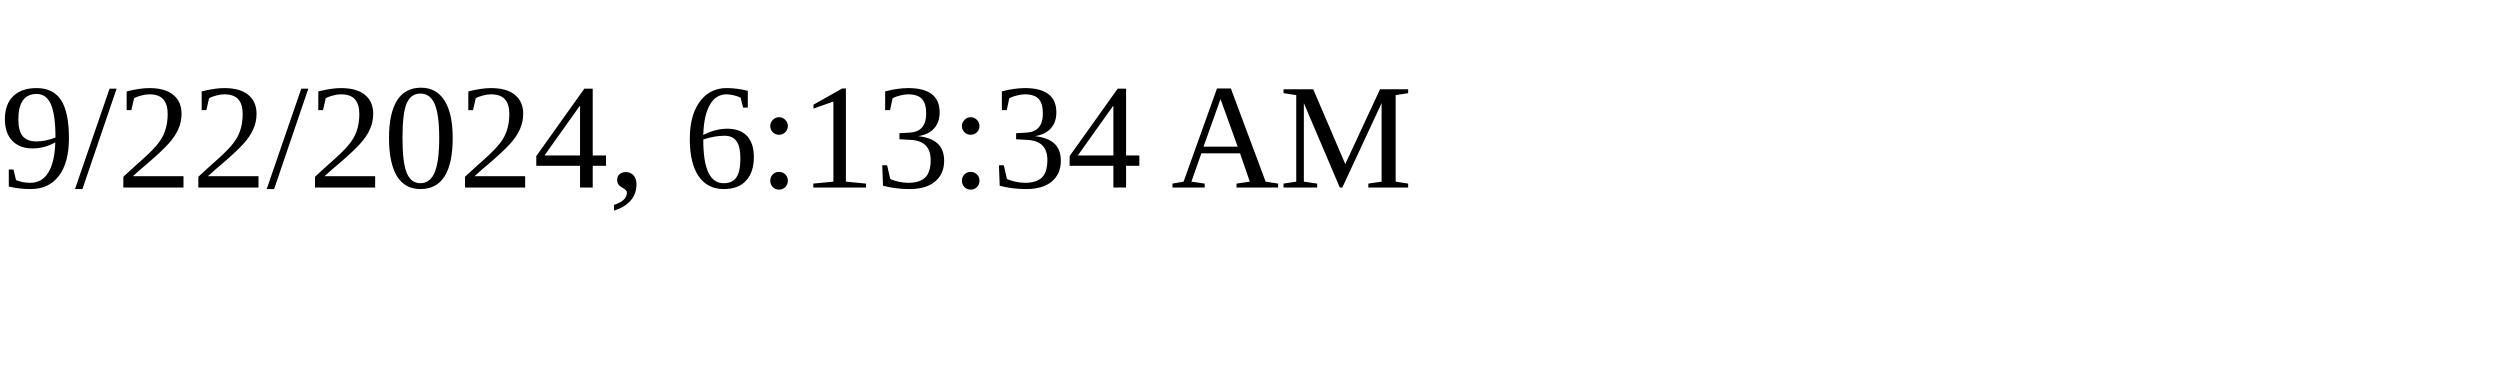
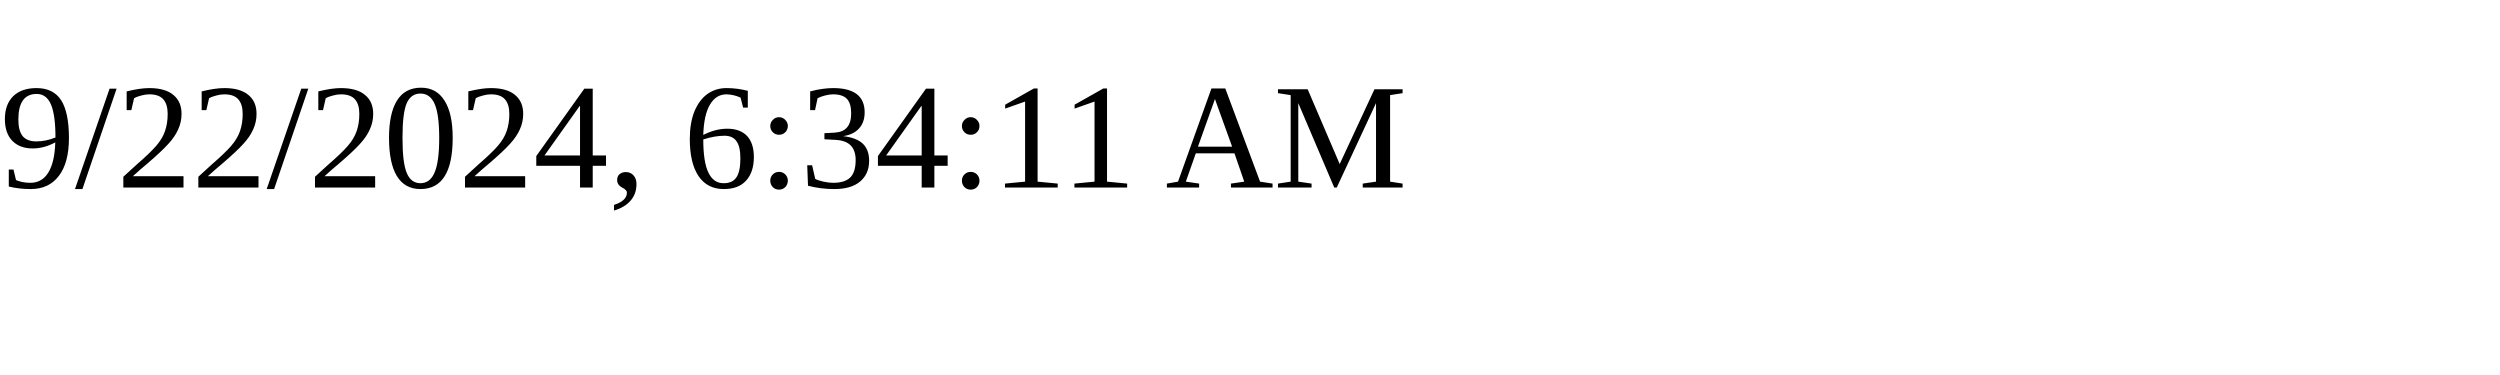
<svg xmlns="http://www.w3.org/2000/svg" height="30" width="200">
-   <text x="0" y="15">9/22/2024, 6:13:34 AM</text>
+   <text x="0" y="15">9/22/2024, 6:34:11 AM</text>
</svg>
